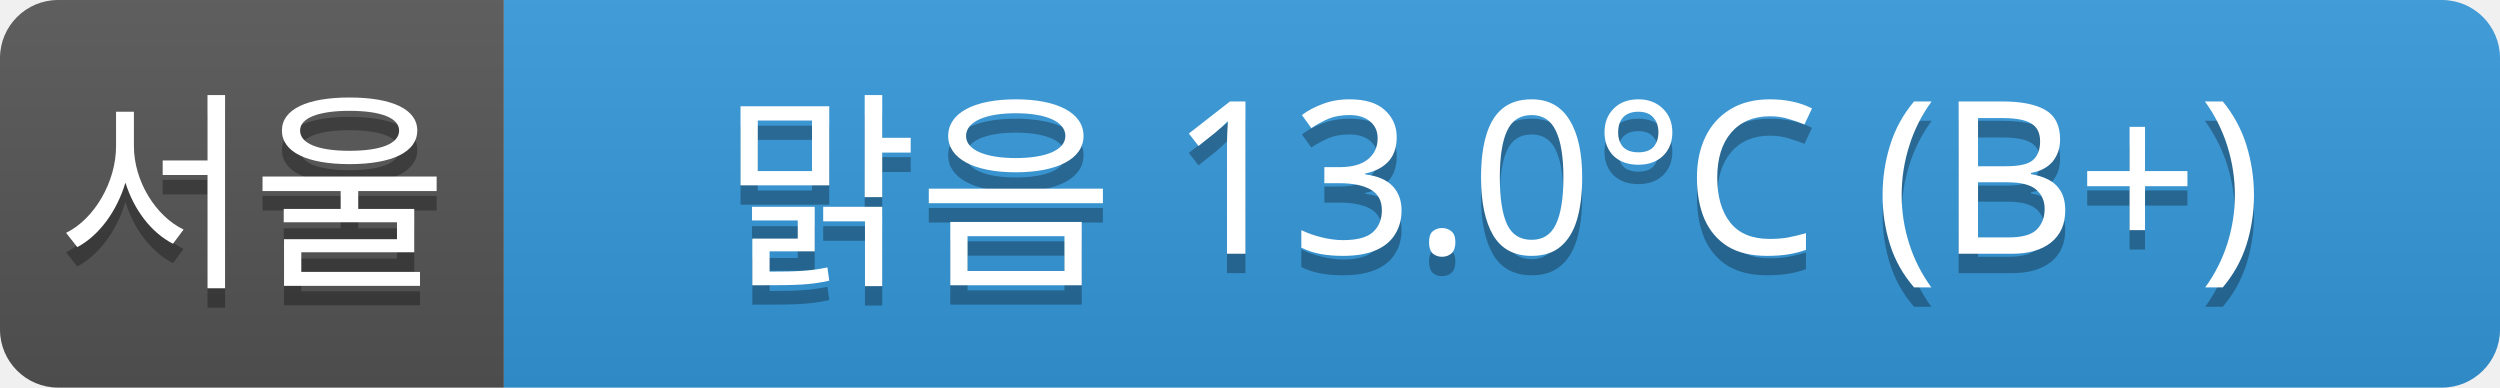
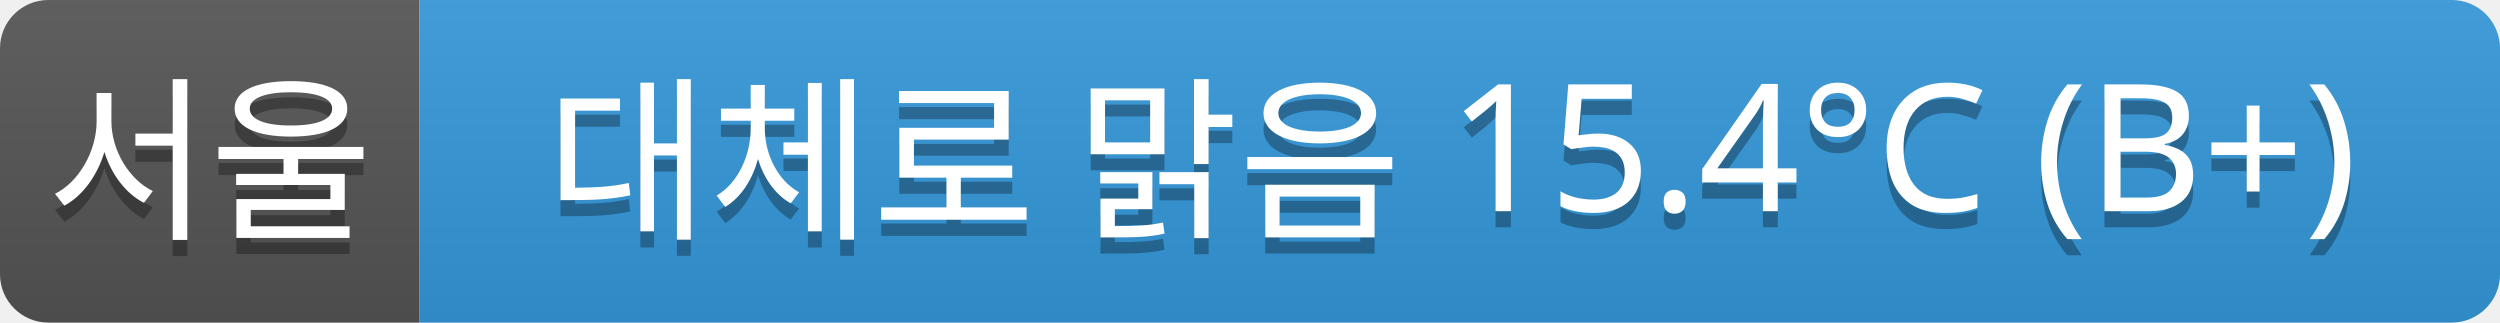
- <svg xmlns="http://www.w3.org/2000/svg" width="129" height="20">
+ <svg xmlns="http://www.w3.org/2000/svg" width="155" height="20">
  <linearGradient id="a" x2="0" y2="100%">
    <stop offset="0" stop-color="#bbb" stop-opacity=".1" />
    <stop offset="1" stop-opacity=".1" />
  </linearGradient>
  <clipPath id="r">
-     <rect width="129" height="20" rx="3" fill="#fff" />
+     <rect width="155" height="20" rx="3" fill="#fff" />
  </clipPath>
  <g clip-path="url(#r)">
    <rect width="26" height="20" fill="#555" />
-     <rect x="26" width="103" height="20" fill="#3498db" />
-     <rect width="129" height="20" fill="url(#a)" />
+     <rect x="26" width="129" height="20" fill="#3498db" />
+     <rect width="155" height="20" fill="url(#a)" />
  </g>
  <g fill="#fff" text-anchor="middle" font-family="Verdana,Geneva,sans-serif" font-size="11">
    <text x="13" y="15" fill="#010101" fill-opacity=".3">서울</text>
    <text x="13" y="14">서울</text>
-     <text x="77" y="15" fill="#010101" fill-opacity=".3">맑음 13.0°C (B+)</text>
-     <text x="77" y="14">맑음 13.0°C (B+)</text>
+     <text x="90" y="15" fill="#010101" fill-opacity=".3">대체로 맑음 15.4°C (B+)</text>
+     <text x="90" y="14">대체로 맑음 15.4°C (B+)</text>
  </g>
</svg>
